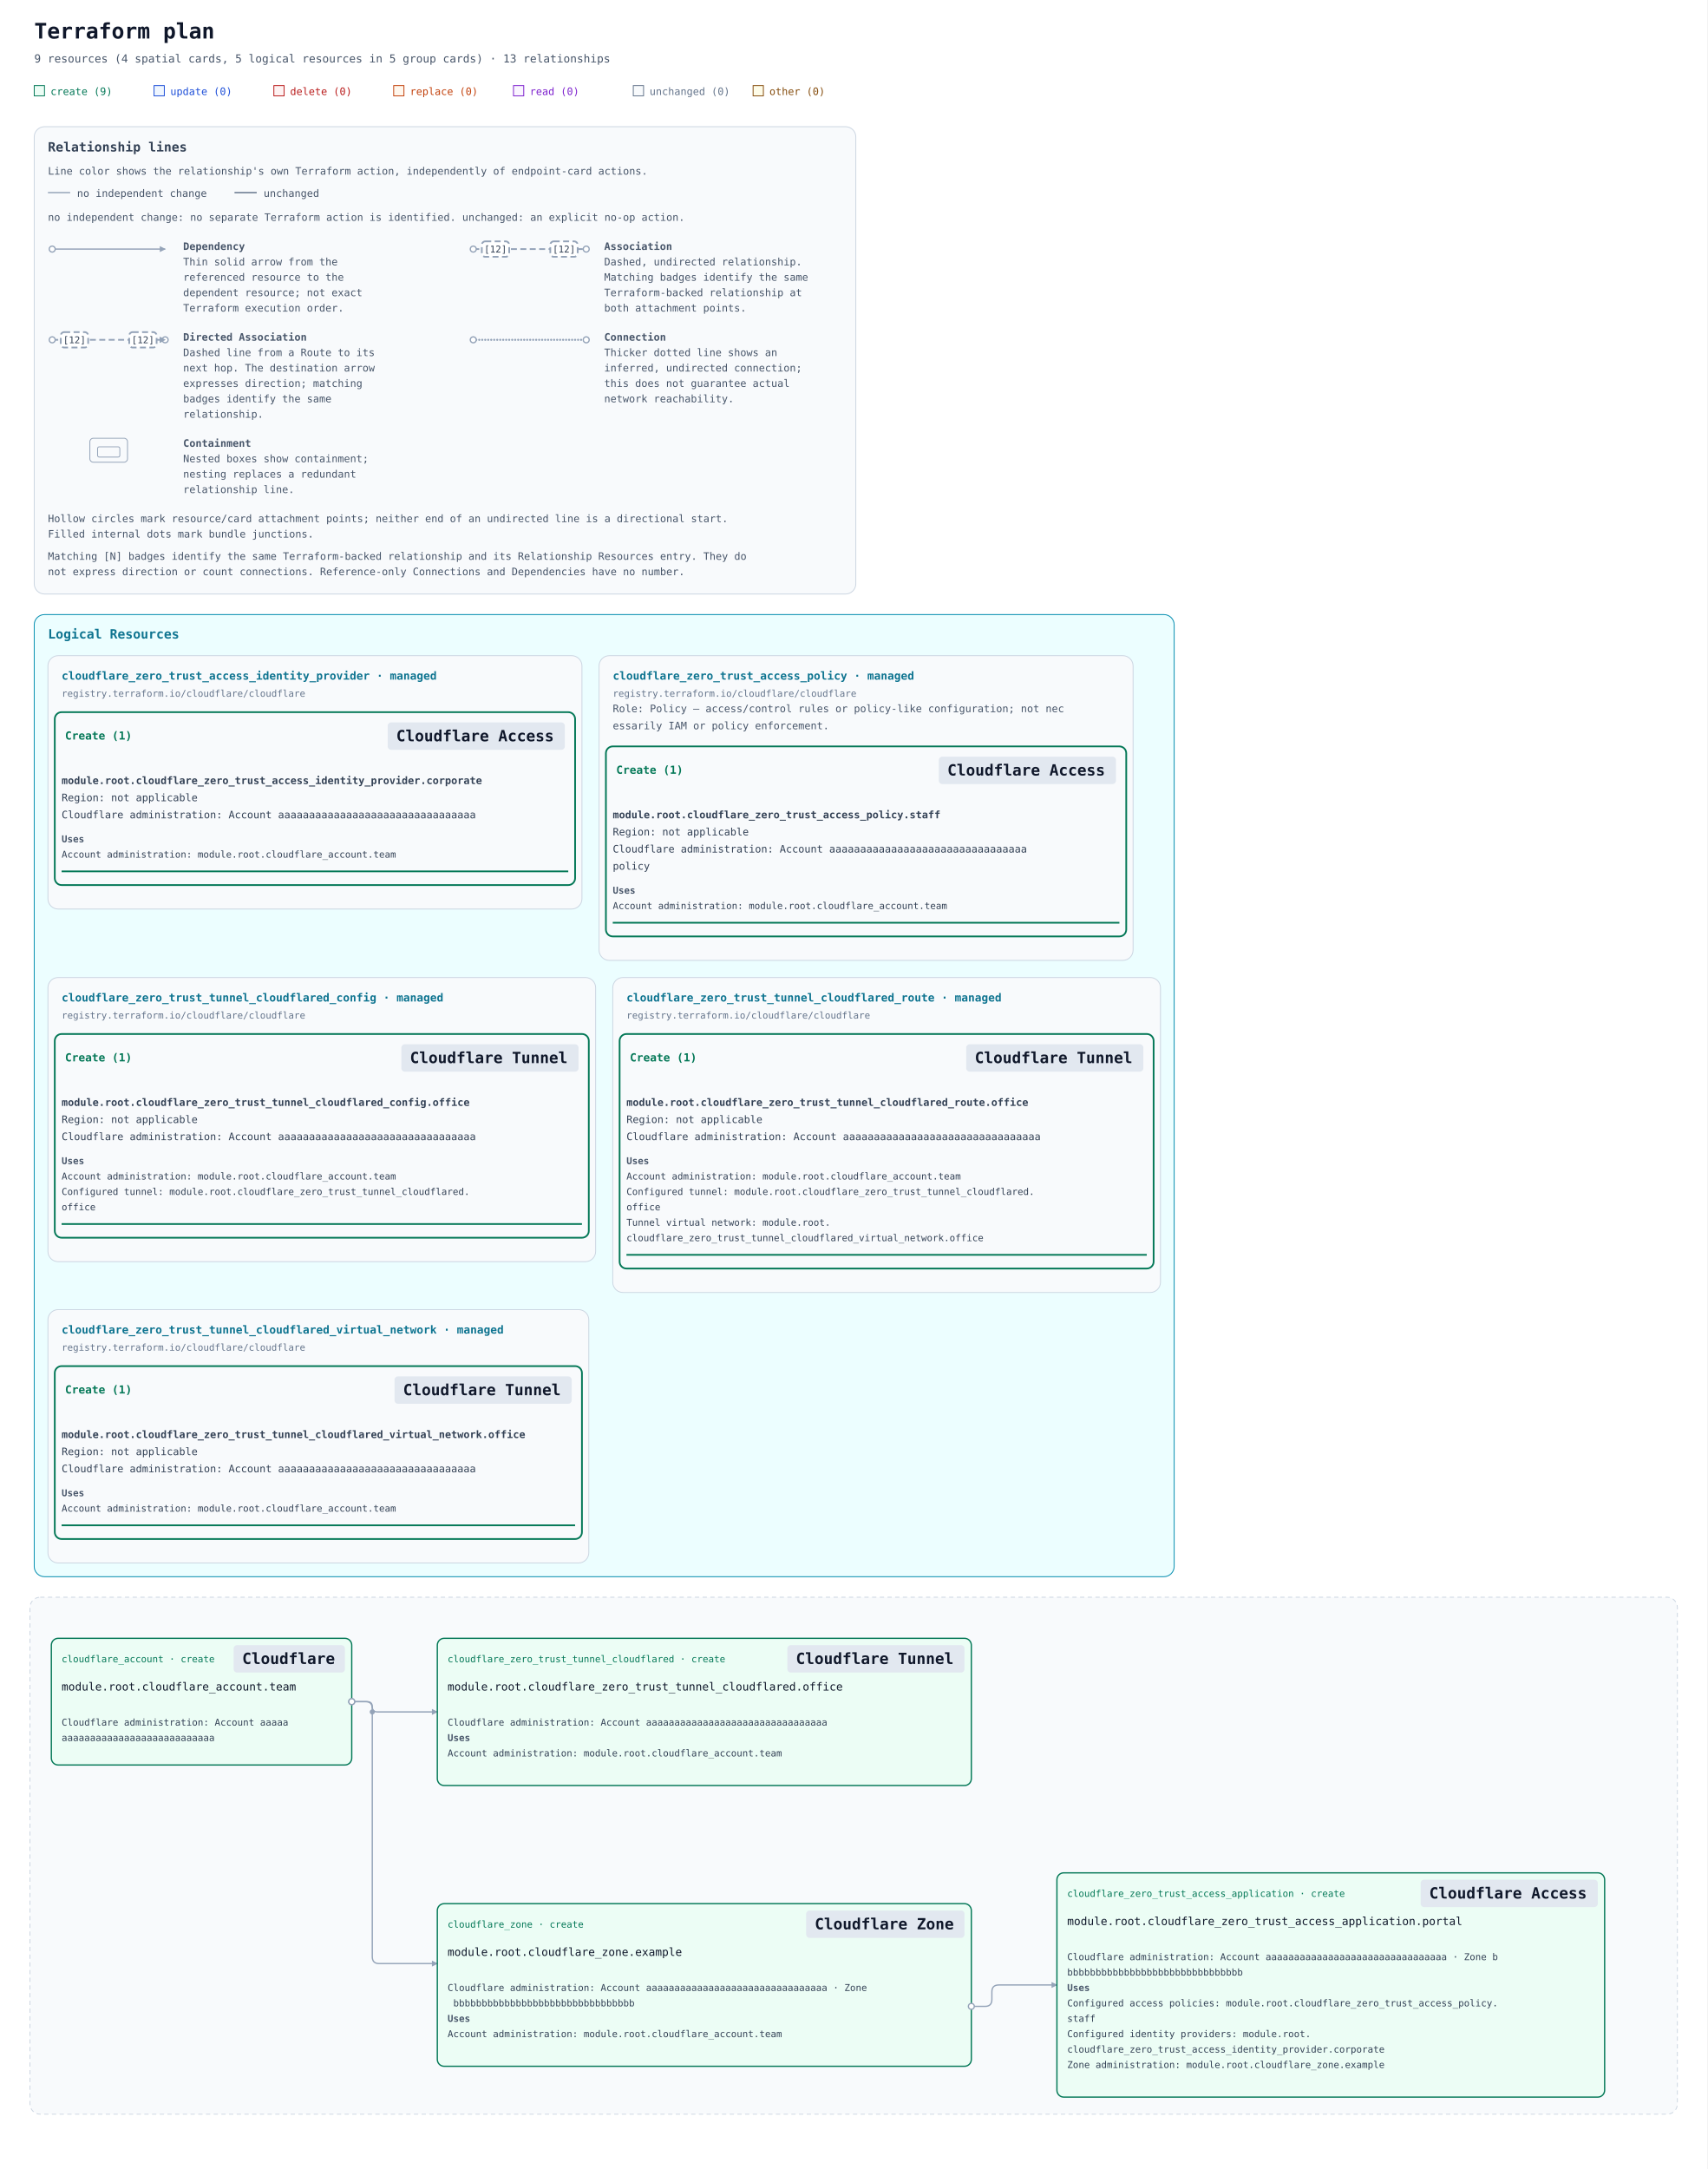
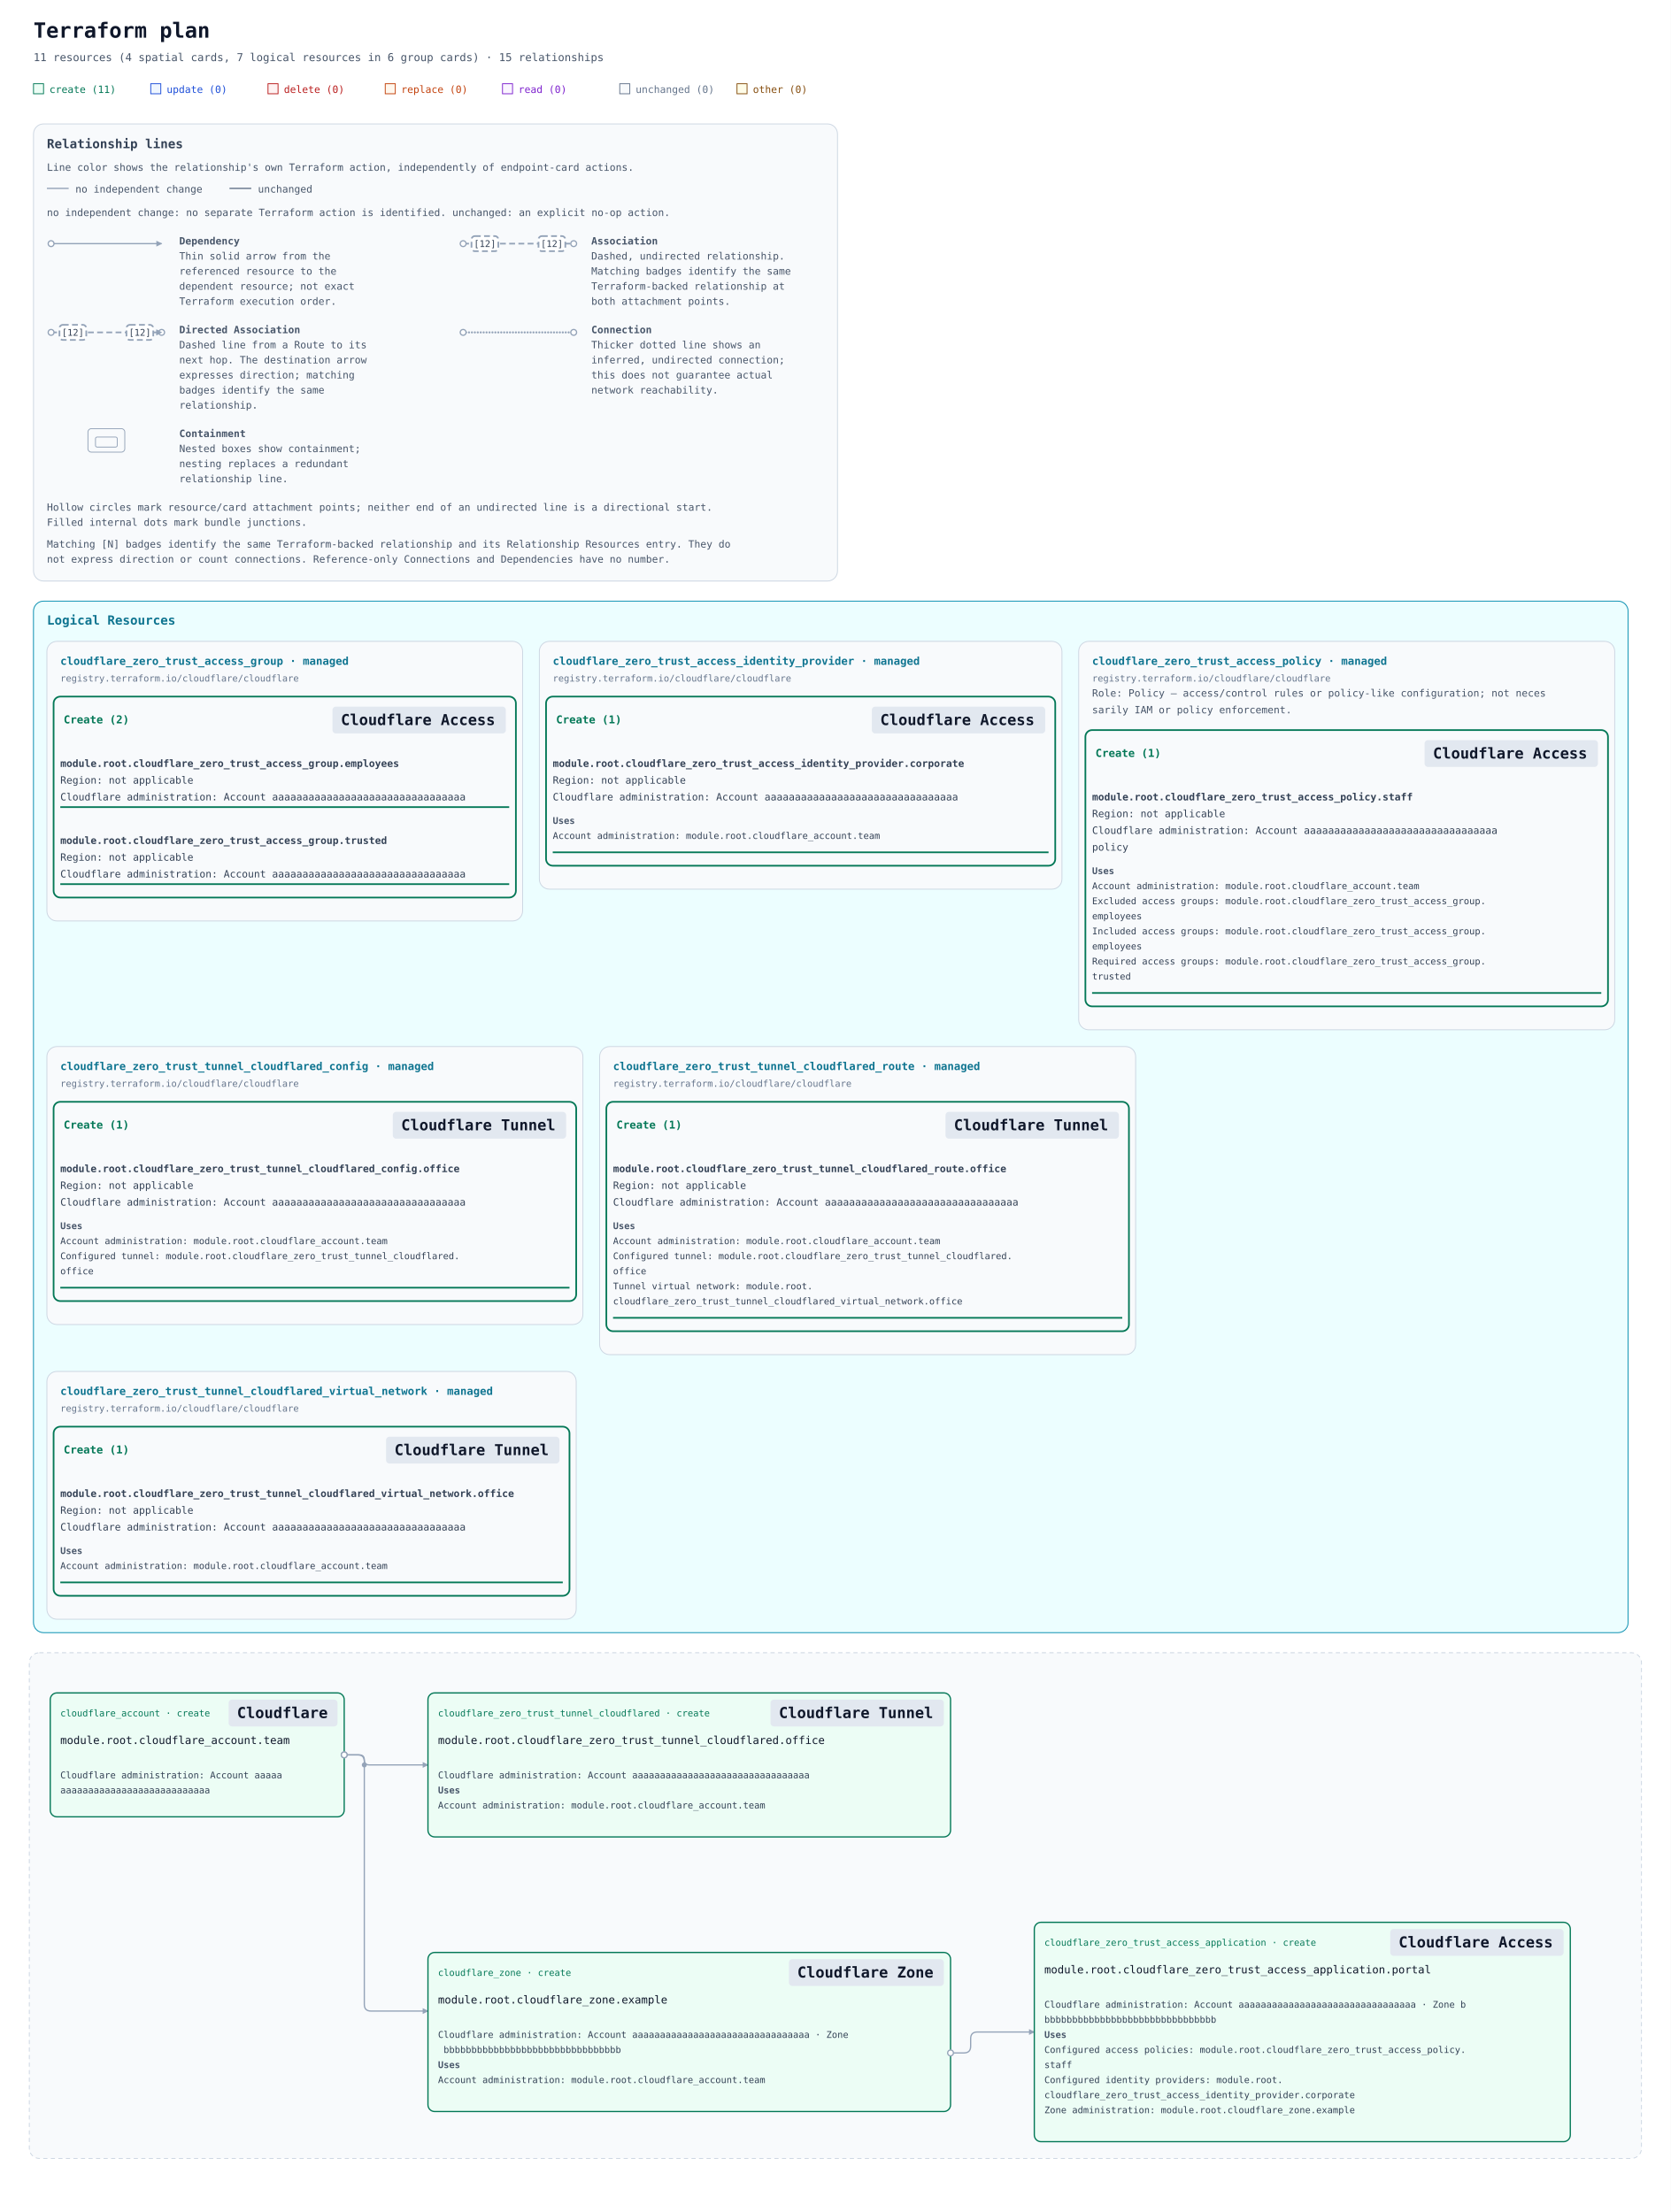
- <svg xmlns="http://www.w3.org/2000/svg" width="1995" height="2534" viewBox="0 0 1995 2534" role="img" aria-labelledby="title description">
+ <svg xmlns="http://www.w3.org/2000/svg" width="1995" height="2642" viewBox="0 0 1995 2642" role="img" aria-labelledby="title description">
  <defs>
    <marker id="arrow" viewBox="0 0 10 10" refX="9" refY="5" markerWidth="7" markerHeight="7" markerUnits="userSpaceOnUse" orient="auto-start-reverse">
      <path d="M 0 0 L 10 5 L 0 10 z" fill="#94a3b8" />
    </marker>
  </defs>
  <rect width="100%" height="100%" fill="#ffffff" />
  <g font-family="ui-monospace, SFMono-Regular, Consolas, monospace">
    <text x="40" y="45" font-size="25" font-weight="700" fill="#0f172a">Terraform plan</text>
-     <text x="40" y="73" font-size="13" fill="#475569">9 resources (4 spatial cards, 5 logical resources in 5 group cards) · 13 relationships</text>
+     <text x="40" y="73" font-size="13" fill="#475569">11 resources (4 spatial cards, 7 logical resources in 6 group cards) · 15 relationships</text>
    <rect x="40" y="100" width="12" height="12" fill="#ecfdf5" stroke="#047857" />
-     <text x="59" y="111" font-size="12" fill="#047857">create (9)</text>
+     <text x="59" y="111" font-size="12" fill="#047857">create (11)</text>
    <rect x="180" y="100" width="12" height="12" fill="#eff6ff" stroke="#1d4ed8" />
    <text x="199" y="111" font-size="12" fill="#1d4ed8">update (0)</text>
    <rect x="320" y="100" width="12" height="12" fill="#fef2f2" stroke="#b91c1c" />
    <text x="339" y="111" font-size="12" fill="#b91c1c">delete (0)</text>
    <rect x="460" y="100" width="12" height="12" fill="#fff7ed" stroke="#c2410c" />
    <text x="479" y="111" font-size="12" fill="#c2410c">replace (0)</text>
    <rect x="600" y="100" width="12" height="12" fill="#faf5ff" stroke="#7e22ce" />
    <text x="619" y="111" font-size="12" fill="#7e22ce">read (0)</text>
    <rect x="740" y="100" width="12" height="12" fill="#f8fafc" stroke="#64748b" />
    <text x="759" y="111" font-size="12" fill="#64748b">unchanged (0)</text>
    <rect x="880" y="100" width="12" height="12" fill="#fefce8" stroke="#854d0e" />
    <text x="899" y="111" font-size="12" fill="#854d0e">other (0)</text>
    <g id="relationship-legend" font-size="12" fill="#475569" transform="translate(40 148)">
      <rect width="960" height="546" rx="12" fill="#f8fafc" stroke="#cbd5e1" />
      <text x="16" y="29" font-size="15" font-weight="700" fill="#334155">Relationship lines</text>
      <text x="16" y="56">Line color shows the relationship's own Terraform action, independently of endpoint-card actions.</text>
      <path data-legend-action="none" d="M 16 77 H 42" fill="none" stroke="#94a3b8" stroke-width="1.5" />
      <text x="50" y="82">no independent change</text>
      <path data-legend-action="unchanged" d="M 234 77 H 260" fill="none" stroke="#64748b" stroke-width="1.5" />
      <text x="268" y="82">unchanged</text>
      <text x="16" y="110">no independent change: no separate Terraform action is identified. unchanged: an explicit no-op action.</text>
      <g data-legend-entry="dependency" transform="translate(0 132)">
        <g data-legend-sample="dependency">
          <path data-legend-kind="dependency" data-directionality="directed" d="M 21 11 H 153" fill="none" stroke="#94a3b8" stroke-width="1.5" marker-end="url(#arrow)" />
          <circle data-legend-endpoint="source" cx="21" cy="11" r="3.5" fill="#ffffff" stroke="#94a3b8" stroke-width="1.5" />
        </g>
        <text x="174" y="12" font-weight="700">Dependency</text>
        <text x="174" y="30">Thin solid arrow from the</text>
        <text x="174" y="48">referenced resource to the</text>
        <text x="174" y="66">dependent resource; not exact</text>
        <text x="174" y="84">Terraform execution order.</text>
      </g>
      <g data-legend-entry="association" transform="translate(492 132)">
        <g data-legend-sample="association">
          <path data-legend-kind="association" data-directionality="undirected" d="M 21 11 H 153" fill="none" stroke="#94a3b8" stroke-width="2" stroke-dasharray="7 4" />
          <circle data-legend-endpoint="source" cx="21" cy="11" r="3.5" fill="#ffffff" stroke="#94a3b8" stroke-width="1.5" />
          <circle data-legend-endpoint="target" cx="153" cy="11" r="3.5" fill="#ffffff" stroke="#94a3b8" stroke-width="1.5" />
          <g data-legend-badge="source">
            <rect x="31" y="2" width="32" height="18" rx="4" fill="#ffffff" stroke="#94a3b8" stroke-width="2" stroke-dasharray="7 4" />
            <text x="47" y="15" text-anchor="middle" font-size="11" fill="#334155">[12]</text>
          </g>
          <g data-legend-badge="target">
            <rect x="111" y="2" width="32" height="18" rx="4" fill="#ffffff" stroke="#94a3b8" stroke-width="2" stroke-dasharray="7 4" />
            <text x="127" y="15" text-anchor="middle" font-size="11" fill="#334155">[12]</text>
          </g>
        </g>
        <text x="174" y="12" font-weight="700">Association</text>
        <text x="174" y="30">Dashed, undirected relationship.</text>
        <text x="174" y="48">Matching badges identify the same</text>
        <text x="174" y="66">Terraform-backed relationship at</text>
        <text x="174" y="84">both attachment points.</text>
      </g>
      <g data-legend-entry="directed-association" transform="translate(0 238)">
        <g data-legend-sample="directed-association">
          <path data-legend-kind="directed-association" data-directionality="directed" d="M 21 11 H 153" fill="none" stroke="#94a3b8" stroke-width="2" stroke-dasharray="7 4" marker-end="url(#arrow)" />
          <circle data-legend-endpoint="source" cx="21" cy="11" r="3.5" fill="#ffffff" stroke="#94a3b8" stroke-width="1.5" />
          <circle data-legend-endpoint="target" cx="153" cy="11" r="3.5" fill="#ffffff" stroke="#94a3b8" stroke-width="1.5" />
          <path data-legend-arrow="true" d="M 146.7 7.5 L 153.7 11 L 146.7 14.5 Z" fill="#94a3b8" />
          <g data-legend-badge="source">
            <rect x="31" y="2" width="32" height="18" rx="4" fill="#ffffff" stroke="#94a3b8" stroke-width="2" stroke-dasharray="7 4" />
            <text x="47" y="15" text-anchor="middle" font-size="11" fill="#334155">[12]</text>
          </g>
          <g data-legend-badge="target">
            <rect x="111" y="2" width="32" height="18" rx="4" fill="#ffffff" stroke="#94a3b8" stroke-width="2" stroke-dasharray="7 4" />
            <text x="127" y="15" text-anchor="middle" font-size="11" fill="#334155">[12]</text>
          </g>
        </g>
        <text x="174" y="12" font-weight="700">Directed Association</text>
        <text x="174" y="30">Dashed line from a Route to its</text>
        <text x="174" y="48">next hop. The destination arrow</text>
        <text x="174" y="66">expresses direction; matching</text>
        <text x="174" y="84">badges identify the same</text>
        <text x="174" y="102">relationship.</text>
      </g>
      <g data-legend-entry="connection" transform="translate(492 238)">
        <g data-legend-sample="connection">
          <path data-legend-kind="connection" data-directionality="undirected" d="M 21 11 H 153" fill="none" stroke="#94a3b8" stroke-width="2.5" stroke-dasharray="0 3.5" stroke-linecap="round" />
          <circle data-legend-endpoint="source" cx="21" cy="11" r="3.5" fill="#ffffff" stroke="#94a3b8" stroke-width="1.5" />
          <circle data-legend-endpoint="target" cx="153" cy="11" r="3.5" fill="#ffffff" stroke="#94a3b8" stroke-width="1.5" />
        </g>
        <text x="174" y="12" font-weight="700">Connection</text>
        <text x="174" y="30">Thicker dotted line shows an</text>
        <text x="174" y="48">inferred, undirected connection;</text>
        <text x="174" y="66">this does not guarantee actual</text>
        <text x="174" y="84">network reachability.</text>
      </g>
      <g data-legend-entry="containment" transform="translate(0 362)">
        <g data-legend-sample="containment">
          <g data-legend-kind="containment" fill="none" stroke="#94a3b8">
            <rect x="65" y="2" width="44" height="28" rx="4" />
            <rect x="74" y="12" width="26" height="12" rx="2" />
          </g>
        </g>
        <text x="174" y="12" font-weight="700">Containment</text>
        <text x="174" y="30">Nested boxes show containment;</text>
        <text x="174" y="48">nesting replaces a redundant</text>
        <text x="174" y="66">relationship line.</text>
      </g>
      <text x="16" y="462">Hollow circles mark resource/card attachment points; neither end of an undirected line is a directional start.</text>
      <text x="16" y="480">Filled internal dots mark bundle junctions.</text>
      <text x="16" y="506">Matching [N] badges identify the same Terraform-backed relationship and its Relationship Resources entry. They do</text>
      <text x="16" y="524">not express direction or count connections. Reference-only Connections and Dependencies have no number.</text>
    </g>
    <g transform="translate(0 558)">
-       <g data-annotation-area="true" data-packing-width="1995" data-measured-height="1148">
+       <g data-annotation-area="true" data-packing-width="1995" data-measured-height="1256">
        <g data-annotation-card="true" transform="translate(40 160)">
-           <rect width="1332" height="1124" rx="12" fill="#f8fafc" stroke="#cbd5e1" />
+           <rect width="1904" height="1232" rx="12" fill="#f8fafc" stroke="#cbd5e1" />
          <g data-annotation-section="Logical Resources" data-packing-width="1915">
-             <rect width="1332" height="1124" rx="12" fill="#ecfeff" stroke="#0891b2" />
+             <rect width="1904" height="1232" rx="12" fill="#ecfeff" stroke="#0891b2" />
            <text x="16" y="28" font-size="15" font-weight="700" fill="#0e7490">Logical Resources</text>
            <g data-annotation-card="true" transform="translate(16 48)">
+               <rect width="568" height="334" rx="12" fill="#f8fafc" stroke="#cbd5e1" />
+               <g data-logical-group="true" data-provider-source="registry.terraform.io/cloudflare/cloudflare" data-resource-type="cloudflare_zero_trust_access_group" data-mode="managed">
+                 <text x="16" y="28" font-size="13" font-weight="700" fill="#0e7490">cloudflare_zero_trust_access_group · managed</text>
+                 <text x="16" y="48" font-size="11" fill="#64748b">registry.terraform.io/cloudflare/cloudflare</text>
+                 <g data-action-section="create">
+                   <rect x="8" y="66" width="552" height="240" rx="8" fill="none" stroke="#047857" stroke-width="2" />
+                   <text data-action-heading="true" x="20" y="98" font-size="13" font-weight="700" fill="#047857" xml:space="preserve">Create (2)</text>
+                   <rect data-service-badge="true" data-presentation-padding="10 4" data-service-category="neutral" data-service-full-name="Cloudflare Access" data-display-name="Cloudflare Access" x="341" y="78" width="207" height="32" rx="4" fill="#e2e8f0" />
+                   <text data-service-name="true" x="351" y="100" font-size="18" font-weight="700" fill="#0f172a" xml:space="preserve">Cloudflare Access</text>
+                   <g id="resource-636c6f7564666c6172655f7a65726f5f74727573745f6163636573735f67726f75702e656d706c6f79656573-current" data-architecture-id="terraform:636c6f7564666c6172655f7a65726f5f74727573745f6163636573735f67726f75702e656d706c6f79656573-current" data-entity-kind="terraform" data-placement="logical" data-terraform-address="cloudflare_zero_trust_access_group.employees" data-qualified-address="module.root.cloudflare_zero_trust_access_group.employees" data-mode="managed" transform="translate(0 122)">
+                     <text x="16" y="28" font-size="12" fill="#334155" xml:space="preserve" font-weight="700">module.root.cloudflare_zero_trust_access_group.employees</text>
+                     <text x="16" y="48" font-size="12" fill="#334155" xml:space="preserve">Region: not applicable</text>
+                     <text x="16" y="68" font-size="12" fill="#334155" xml:space="preserve">Cloudflare administration: Account aaaaaaaaaaaaaaaaaaaaaaaaaaaaaaaa</text>
+                     <line data-resource-underline="true" x1="16" y1="76" x2="552" y2="76" stroke="#047857" stroke-width="2" />
+                   </g>
+                   <g id="resource-636c6f7564666c6172655f7a65726f5f74727573745f6163636573735f67726f75702e74727573746564-current" data-architecture-id="terraform:636c6f7564666c6172655f7a65726f5f74727573745f6163636573735f67726f75702e74727573746564-current" data-entity-kind="terraform" data-placement="logical" data-terraform-address="cloudflare_zero_trust_access_group.trusted" data-qualified-address="module.root.cloudflare_zero_trust_access_group.trusted" data-mode="managed" transform="translate(0 214)">
+                     <text x="16" y="28" font-size="12" fill="#334155" xml:space="preserve" font-weight="700">module.root.cloudflare_zero_trust_access_group.trusted</text>
+                     <text x="16" y="48" font-size="12" fill="#334155" xml:space="preserve">Region: not applicable</text>
+                     <text x="16" y="68" font-size="12" fill="#334155" xml:space="preserve">Cloudflare administration: Account aaaaaaaaaaaaaaaaaaaaaaaaaaaaaaaa</text>
+                     <line data-resource-underline="true" x1="16" y1="76" x2="552" y2="76" stroke="#047857" stroke-width="2" />
+                   </g>
+                 </g>
+               </g>
+             </g>
+             <g data-annotation-card="true" transform="translate(604 48)">
              <rect width="624" height="296" rx="12" fill="#f8fafc" stroke="#cbd5e1" />
              <g data-logical-group="true" data-provider-source="registry.terraform.io/cloudflare/cloudflare" data-resource-type="cloudflare_zero_trust_access_identity_provider" data-mode="managed">
                <text x="16" y="28" font-size="13" font-weight="700" fill="#0e7490">cloudflare_zero_trust_access_identity_provider · managed</text>
                <text x="16" y="48" font-size="11" fill="#64748b">registry.terraform.io/cloudflare/cloudflare</text>
                <g data-action-section="create">
                  <rect x="8" y="66" width="608" height="202" rx="8" fill="none" stroke="#047857" stroke-width="2" />
                  <text data-action-heading="true" x="20" y="98" font-size="13" font-weight="700" fill="#047857" xml:space="preserve">Create (1)</text>
                  <rect data-service-badge="true" data-presentation-padding="10 4" data-service-category="neutral" data-service-full-name="Cloudflare Access" data-display-name="Cloudflare Access" x="397" y="78" width="207" height="32" rx="4" fill="#e2e8f0" />
                  <text data-service-name="true" x="407" y="100" font-size="18" font-weight="700" fill="#0f172a" xml:space="preserve">Cloudflare Access</text>
                  <g id="resource-636c6f7564666c6172655f7a65726f5f74727573745f6163636573735f6964656e746974795f70726f76696465722e636f72706f72617465-current" data-architecture-id="terraform:636c6f7564666c6172655f7a65726f5f74727573745f6163636573735f6964656e746974795f70726f76696465722e636f72706f72617465-current" data-entity-kind="terraform" data-placement="logical" data-terraform-address="cloudflare_zero_trust_access_identity_provider.corporate" data-qualified-address="module.root.cloudflare_zero_trust_access_identity_provider.corporate" data-mode="managed" transform="translate(0 122)">
                    <text x="16" y="28" font-size="12" fill="#334155" xml:space="preserve" font-weight="700">module.root.cloudflare_zero_trust_access_identity_provider.corporate</text>
                    <text x="16" y="48" font-size="12" fill="#334155" xml:space="preserve">Region: not applicable</text>
                    <text x="16" y="68" font-size="12" fill="#334155" xml:space="preserve">Cloudflare administration: Account aaaaaaaaaaaaaaaaaaaaaaaaaaaaaaaa</text>
                    <g data-resource-references="true">
                      <text x="16" y="96" font-size="11" font-weight="700" fill="#475569">Uses</text>
                      <a href="#resource-636c6f7564666c6172655f6163636f756e742e7465616d-current" data-reference-attribute="account_id">
                        <text x="16" y="114" font-size="11" fill="#334155" xml:space="preserve">Account administration: module.root.cloudflare_account.team</text>
                      </a>
                    </g>
                    <line data-resource-underline="true" x1="16" y1="130" x2="608" y2="130" stroke="#047857" stroke-width="2" />
                  </g>
                </g>
              </g>
            </g>
-             <g data-annotation-card="true" transform="translate(660 48)">
-               <rect width="624" height="356" rx="12" fill="#f8fafc" stroke="#cbd5e1" />
+             <g data-annotation-card="true" transform="translate(1248 48)">
+               <rect width="640" height="464" rx="12" fill="#f8fafc" stroke="#cbd5e1" />
              <g data-logical-group="true" data-provider-source="registry.terraform.io/cloudflare/cloudflare" data-resource-type="cloudflare_zero_trust_access_policy" data-mode="managed">
                <text x="16" y="28" font-size="13" font-weight="700" fill="#0e7490">cloudflare_zero_trust_access_policy · managed</text>
                <text x="16" y="48" font-size="11" fill="#64748b">registry.terraform.io/cloudflare/cloudflare</text>
-                 <text data-role-explanation="true" x="16" y="66" font-size="12" fill="#475569" xml:space="preserve">Role: Policy — access/control rules or policy-like configuration; not nec</text>
-                 <text data-role-explanation="true" x="16" y="86" font-size="12" fill="#475569" xml:space="preserve">essarily IAM or policy enforcement.</text>
-                 <g data-action-section="create">
-                   <rect x="8" y="106" width="608" height="222" rx="8" fill="none" stroke="#047857" stroke-width="2" />
+                 <text data-role-explanation="true" x="16" y="66" font-size="12" fill="#475569" xml:space="preserve">Role: Policy — access/control rules or policy-like configuration; not neces</text>
+                 <text data-role-explanation="true" x="16" y="86" font-size="12" fill="#475569" xml:space="preserve">sarily IAM or policy enforcement.</text>
+                 <g data-action-section="create">
+                   <rect x="8" y="106" width="624" height="330" rx="8" fill="none" stroke="#047857" stroke-width="2" />
                  <text data-action-heading="true" x="20" y="138" font-size="13" font-weight="700" fill="#047857" xml:space="preserve">Create (1)</text>
-                   <rect data-service-badge="true" data-presentation-padding="10 4" data-service-category="neutral" data-service-full-name="Cloudflare Access" data-display-name="Cloudflare Access" x="397" y="118" width="207" height="32" rx="4" fill="#e2e8f0" />
-                   <text data-service-name="true" x="407" y="140" font-size="18" font-weight="700" fill="#0f172a" xml:space="preserve">Cloudflare Access</text>
+                   <rect data-service-badge="true" data-presentation-padding="10 4" data-service-category="neutral" data-service-full-name="Cloudflare Access" data-display-name="Cloudflare Access" x="413" y="118" width="207" height="32" rx="4" fill="#e2e8f0" />
+                   <text data-service-name="true" x="423" y="140" font-size="18" font-weight="700" fill="#0f172a" xml:space="preserve">Cloudflare Access</text>
                  <g id="resource-636c6f7564666c6172655f7a65726f5f74727573745f6163636573735f706f6c6963792e7374616666-current" data-architecture-id="terraform:636c6f7564666c6172655f7a65726f5f74727573745f6163636573735f706f6c6963792e7374616666-current" data-entity-kind="terraform" data-placement="logical" data-terraform-address="cloudflare_zero_trust_access_policy.staff" data-qualified-address="module.root.cloudflare_zero_trust_access_policy.staff" data-mode="managed" transform="translate(0 162)" data-role="policy">
                    <text x="16" y="28" font-size="12" fill="#334155" xml:space="preserve" font-weight="700">module.root.cloudflare_zero_trust_access_policy.staff</text>
                    <text x="16" y="48" font-size="12" fill="#334155" xml:space="preserve">Region: not applicable</text>
                    <text x="16" y="68" font-size="12" fill="#334155" xml:space="preserve">Cloudflare administration: Account aaaaaaaaaaaaaaaaaaaaaaaaaaaaaaaa</text>
                    <text x="16" y="88" font-size="12" fill="#334155" xml:space="preserve">policy</text>
                    <g data-resource-references="true">
                      <text x="16" y="116" font-size="11" font-weight="700" fill="#475569">Uses</text>
                      <a href="#resource-636c6f7564666c6172655f6163636f756e742e7465616d-current" data-reference-attribute="account_id">
                        <text x="16" y="134" font-size="11" fill="#334155" xml:space="preserve">Account administration: module.root.cloudflare_account.team</text>
                      </a>
-                     </g>
-                     <line data-resource-underline="true" x1="16" y1="150" x2="608" y2="150" stroke="#047857" stroke-width="2" />
-                   </g>
-                 </g>
-               </g>
-             </g>
-             <g data-annotation-card="true" transform="translate(16 424)">
+                       <a href="#resource-636c6f7564666c6172655f7a65726f5f74727573745f6163636573735f67726f75702e656d706c6f79656573-current" data-reference-attribute="exclude">
+                         <text x="16" y="152" font-size="11" fill="#334155" xml:space="preserve">Excluded access groups: module.root.cloudflare_zero_trust_access_group.</text>
+                         <text x="16" y="170" font-size="11" fill="#334155" xml:space="preserve">employees</text>
+                       </a>
+                       <a href="#resource-636c6f7564666c6172655f7a65726f5f74727573745f6163636573735f67726f75702e656d706c6f79656573-current" data-reference-attribute="include">
+                         <text x="16" y="188" font-size="11" fill="#334155" xml:space="preserve">Included access groups: module.root.cloudflare_zero_trust_access_group.</text>
+                         <text x="16" y="206" font-size="11" fill="#334155" xml:space="preserve">employees</text>
+                       </a>
+                       <a href="#resource-636c6f7564666c6172655f7a65726f5f74727573745f6163636573735f67726f75702e74727573746564-current" data-reference-attribute="require">
+                         <text x="16" y="224" font-size="11" fill="#334155" xml:space="preserve">Required access groups: module.root.cloudflare_zero_trust_access_group.</text>
+                         <text x="16" y="242" font-size="11" fill="#334155" xml:space="preserve">trusted</text>
+                       </a>
+                     </g>
+                     <line data-resource-underline="true" x1="16" y1="258" x2="624" y2="258" stroke="#047857" stroke-width="2" />
+                   </g>
+                 </g>
+               </g>
+             </g>
+             <g data-annotation-card="true" transform="translate(16 532)">
              <rect width="640" height="332" rx="12" fill="#f8fafc" stroke="#cbd5e1" />
              <g data-logical-group="true" data-provider-source="registry.terraform.io/cloudflare/cloudflare" data-resource-type="cloudflare_zero_trust_tunnel_cloudflared_config" data-mode="managed">
                <text x="16" y="28" font-size="13" font-weight="700" fill="#0e7490">cloudflare_zero_trust_tunnel_cloudflared_config · managed</text>
                <text x="16" y="48" font-size="11" fill="#64748b">registry.terraform.io/cloudflare/cloudflare</text>
                <g data-action-section="create">
                  <rect x="8" y="66" width="624" height="238" rx="8" fill="none" stroke="#047857" stroke-width="2" />
                  <text data-action-heading="true" x="20" y="98" font-size="13" font-weight="700" fill="#047857" xml:space="preserve">Create (1)</text>
                  <rect data-service-badge="true" data-presentation-padding="10 4" data-service-category="neutral" data-service-full-name="Cloudflare Tunnel" data-display-name="Cloudflare Tunnel" x="413" y="78" width="207" height="32" rx="4" fill="#e2e8f0" />
                  <text data-service-name="true" x="423" y="100" font-size="18" font-weight="700" fill="#0f172a" xml:space="preserve">Cloudflare Tunnel</text>
                  <g id="resource-636c6f7564666c6172655f7a65726f5f74727573745f74756e6e656c5f636c6f7564666c617265645f636f6e6669672e6f6666696365-current" data-architecture-id="terraform:636c6f7564666c6172655f7a65726f5f74727573745f74756e6e656c5f636c6f7564666c617265645f636f6e6669672e6f6666696365-current" data-entity-kind="terraform" data-placement="logical" data-terraform-address="cloudflare_zero_trust_tunnel_cloudflared_config.office" data-qualified-address="module.root.cloudflare_zero_trust_tunnel_cloudflared_config.office" data-mode="managed" transform="translate(0 122)">
                    <text x="16" y="28" font-size="12" fill="#334155" xml:space="preserve" font-weight="700">module.root.cloudflare_zero_trust_tunnel_cloudflared_config.office</text>
                    <text x="16" y="48" font-size="12" fill="#334155" xml:space="preserve">Region: not applicable</text>
                    <text x="16" y="68" font-size="12" fill="#334155" xml:space="preserve">Cloudflare administration: Account aaaaaaaaaaaaaaaaaaaaaaaaaaaaaaaa</text>
                    <g data-resource-references="true">
                      <text x="16" y="96" font-size="11" font-weight="700" fill="#475569">Uses</text>
                      <a href="#resource-636c6f7564666c6172655f6163636f756e742e7465616d-current" data-reference-attribute="account_id">
                        <text x="16" y="114" font-size="11" fill="#334155" xml:space="preserve">Account administration: module.root.cloudflare_account.team</text>
                      </a>
                      <a href="#resource-636c6f7564666c6172655f7a65726f5f74727573745f74756e6e656c5f636c6f7564666c617265642e6f6666696365-current" data-reference-attribute="tunnel_id">
                        <text x="16" y="132" font-size="11" fill="#334155" xml:space="preserve">Configured tunnel: module.root.cloudflare_zero_trust_tunnel_cloudflared.</text>
                        <text x="16" y="150" font-size="11" fill="#334155" xml:space="preserve">office</text>
                      </a>
                    </g>
                    <line data-resource-underline="true" x1="16" y1="166" x2="624" y2="166" stroke="#047857" stroke-width="2" />
                  </g>
                </g>
              </g>
            </g>
-             <g data-annotation-card="true" transform="translate(676 424)">
+             <g data-annotation-card="true" transform="translate(676 532)">
              <rect width="640" height="368" rx="12" fill="#f8fafc" stroke="#cbd5e1" />
              <g data-logical-group="true" data-provider-source="registry.terraform.io/cloudflare/cloudflare" data-resource-type="cloudflare_zero_trust_tunnel_cloudflared_route" data-mode="managed">
                <text x="16" y="28" font-size="13" font-weight="700" fill="#0e7490">cloudflare_zero_trust_tunnel_cloudflared_route · managed</text>
                <text x="16" y="48" font-size="11" fill="#64748b">registry.terraform.io/cloudflare/cloudflare</text>
                <g data-action-section="create">
                  <rect x="8" y="66" width="624" height="274" rx="8" fill="none" stroke="#047857" stroke-width="2" />
                  <text data-action-heading="true" x="20" y="98" font-size="13" font-weight="700" fill="#047857" xml:space="preserve">Create (1)</text>
                  <rect data-service-badge="true" data-presentation-padding="10 4" data-service-category="neutral" data-service-full-name="Cloudflare Tunnel" data-display-name="Cloudflare Tunnel" x="413" y="78" width="207" height="32" rx="4" fill="#e2e8f0" />
                  <text data-service-name="true" x="423" y="100" font-size="18" font-weight="700" fill="#0f172a" xml:space="preserve">Cloudflare Tunnel</text>
                  <g id="resource-636c6f7564666c6172655f7a65726f5f74727573745f74756e6e656c5f636c6f7564666c617265645f726f7574652e6f6666696365-current" data-architecture-id="terraform:636c6f7564666c6172655f7a65726f5f74727573745f74756e6e656c5f636c6f7564666c617265645f726f7574652e6f6666696365-current" data-entity-kind="terraform" data-placement="logical" data-terraform-address="cloudflare_zero_trust_tunnel_cloudflared_route.office" data-qualified-address="module.root.cloudflare_zero_trust_tunnel_cloudflared_route.office" data-mode="managed" transform="translate(0 122)">
                    <text x="16" y="28" font-size="12" fill="#334155" xml:space="preserve" font-weight="700">module.root.cloudflare_zero_trust_tunnel_cloudflared_route.office</text>
                    <text x="16" y="48" font-size="12" fill="#334155" xml:space="preserve">Region: not applicable</text>
                    <text x="16" y="68" font-size="12" fill="#334155" xml:space="preserve">Cloudflare administration: Account aaaaaaaaaaaaaaaaaaaaaaaaaaaaaaaa</text>
                    <g data-resource-references="true">
                      <text x="16" y="96" font-size="11" font-weight="700" fill="#475569">Uses</text>
                      <a href="#resource-636c6f7564666c6172655f6163636f756e742e7465616d-current" data-reference-attribute="account_id">
                        <text x="16" y="114" font-size="11" fill="#334155" xml:space="preserve">Account administration: module.root.cloudflare_account.team</text>
                      </a>
                      <a href="#resource-636c6f7564666c6172655f7a65726f5f74727573745f74756e6e656c5f636c6f7564666c617265642e6f6666696365-current" data-reference-attribute="tunnel_id">
                        <text x="16" y="132" font-size="11" fill="#334155" xml:space="preserve">Configured tunnel: module.root.cloudflare_zero_trust_tunnel_cloudflared.</text>
                        <text x="16" y="150" font-size="11" fill="#334155" xml:space="preserve">office</text>
                      </a>
                      <a href="#resource-636c6f7564666c6172655f7a65726f5f74727573745f74756e6e656c5f636c6f7564666c617265645f7669727475616c5f6e6574776f726b2e6f6666696365-current" data-reference-attribute="virtual_network_id">
                        <text x="16" y="168" font-size="11" fill="#334155" xml:space="preserve">Tunnel virtual network: module.root.</text>
                        <text x="16" y="186" font-size="11" fill="#334155" xml:space="preserve">cloudflare_zero_trust_tunnel_cloudflared_virtual_network.office</text>
                      </a>
                    </g>
                    <line data-resource-underline="true" x1="16" y1="202" x2="624" y2="202" stroke="#047857" stroke-width="2" />
                  </g>
                </g>
              </g>
            </g>
-             <g data-annotation-card="true" transform="translate(16 812)">
+             <g data-annotation-card="true" transform="translate(16 920)">
              <rect width="632" height="296" rx="12" fill="#f8fafc" stroke="#cbd5e1" />
              <g data-logical-group="true" data-provider-source="registry.terraform.io/cloudflare/cloudflare" data-resource-type="cloudflare_zero_trust_tunnel_cloudflared_virtual_network" data-mode="managed">
                <text x="16" y="28" font-size="13" font-weight="700" fill="#0e7490">cloudflare_zero_trust_tunnel_cloudflared_virtual_network · managed</text>
                <text x="16" y="48" font-size="11" fill="#64748b">registry.terraform.io/cloudflare/cloudflare</text>
                <g data-action-section="create">
                  <rect x="8" y="66" width="616" height="202" rx="8" fill="none" stroke="#047857" stroke-width="2" />
                  <text data-action-heading="true" x="20" y="98" font-size="13" font-weight="700" fill="#047857" xml:space="preserve">Create (1)</text>
                  <rect data-service-badge="true" data-presentation-padding="10 4" data-service-category="neutral" data-service-full-name="Cloudflare Tunnel" data-display-name="Cloudflare Tunnel" x="405" y="78" width="207" height="32" rx="4" fill="#e2e8f0" />
                  <text data-service-name="true" x="415" y="100" font-size="18" font-weight="700" fill="#0f172a" xml:space="preserve">Cloudflare Tunnel</text>
                  <g id="resource-636c6f7564666c6172655f7a65726f5f74727573745f74756e6e656c5f636c6f7564666c617265645f7669727475616c5f6e6574776f726b2e6f6666696365-current" data-architecture-id="terraform:636c6f7564666c6172655f7a65726f5f74727573745f74756e6e656c5f636c6f7564666c617265645f7669727475616c5f6e6574776f726b2e6f6666696365-current" data-entity-kind="terraform" data-placement="logical" data-terraform-address="cloudflare_zero_trust_tunnel_cloudflared_virtual_network.office" data-qualified-address="module.root.cloudflare_zero_trust_tunnel_cloudflared_virtual_network.office" data-mode="managed" transform="translate(0 122)">
                    <text x="16" y="28" font-size="12" fill="#334155" xml:space="preserve" font-weight="700">module.root.cloudflare_zero_trust_tunnel_cloudflared_virtual_network.office</text>
                    <text x="16" y="48" font-size="12" fill="#334155" xml:space="preserve">Region: not applicable</text>
                    <text x="16" y="68" font-size="12" fill="#334155" xml:space="preserve">Cloudflare administration: Account aaaaaaaaaaaaaaaaaaaaaaaaaaaaaaaa</text>
                    <g data-resource-references="true">
                      <text x="16" y="96" font-size="11" font-weight="700" fill="#475569">Uses</text>
                      <a href="#resource-636c6f7564666c6172655f6163636f756e742e7465616d-current" data-reference-attribute="account_id">
                        <text x="16" y="114" font-size="11" fill="#334155" xml:space="preserve">Account administration: module.root.cloudflare_account.team</text>
                      </a>
                    </g>
                    <line data-resource-underline="true" x1="16" y1="130" x2="616" y2="130" stroke="#047857" stroke-width="2" />
                  </g>
                </g>
              </g>
            </g>
          </g>
        </g>
      </g>
-       <g data-architecture="true" transform="translate(0 1148)">
+       <g data-architecture="true" transform="translate(0 1256)">
        <rect x="35" y="160" width="1925" height="604" rx="12" fill="#f8fafc" stroke="#cbd5e1" stroke-dasharray="5 4" />
        <text x="52" y="185" font-size="13" font-weight="700" fill="#475569" />
        <g data-edge-kind="dependency" data-source="resource-636c6f7564666c6172655f6163636f756e742e7465616d-current" data-target="resource-636c6f7564666c6172655f7a65726f5f74727573745f6163636573735f6964656e746974795f70726f76696465722e636f72706f72617465-current" />
        <g data-edge-kind="dependency" data-source="resource-636c6f7564666c6172655f6163636f756e742e7465616d-current" data-target="resource-636c6f7564666c6172655f7a65726f5f74727573745f6163636573735f706f6c6963792e7374616666-current" />
        <path d="M 411 282 L 429 282 Q 435 282 435 288 L 435 288 Q 435 294 441 294 L 511 294 " data-edge-kind="dependency" data-directionality="directed" data-source="resource-636c6f7564666c6172655f6163636f756e742e7465616d-current" data-target="resource-636c6f7564666c6172655f7a65726f5f74727573745f74756e6e656c5f636c6f7564666c617265642e6f6666696365-current" fill="none" stroke="#94a3b8" stroke-width="1.5" stroke-linejoin="round" marker-end="url(#arrow)" />
        <g data-edge-kind="dependency" data-source="resource-636c6f7564666c6172655f6163636f756e742e7465616d-current" data-target="resource-636c6f7564666c6172655f7a65726f5f74727573745f74756e6e656c5f636c6f7564666c617265645f636f6e6669672e6f6666696365-current" />
        <g data-edge-kind="dependency" data-source="resource-636c6f7564666c6172655f6163636f756e742e7465616d-current" data-target="resource-636c6f7564666c6172655f7a65726f5f74727573745f74756e6e656c5f636c6f7564666c617265645f726f7574652e6f6666696365-current" />
        <g data-edge-kind="dependency" data-source="resource-636c6f7564666c6172655f6163636f756e742e7465616d-current" data-target="resource-636c6f7564666c6172655f7a65726f5f74727573745f74756e6e656c5f636c6f7564666c617265645f7669727475616c5f6e6574776f726b2e6f6666696365-current" />
        <path d="M 411 282 L 427 282 Q 435 282 435 290 L 435 580 Q 435 588 443 588 L 511 588 " data-edge-kind="dependency" data-directionality="directed" data-source="resource-636c6f7564666c6172655f6163636f756e742e7465616d-current" data-target="resource-636c6f7564666c6172655f7a6f6e652e6578616d706c65-current" fill="none" stroke="#94a3b8" stroke-width="1.5" stroke-linejoin="round" marker-end="url(#arrow)" />
+         <g data-edge-kind="dependency" data-source="resource-636c6f7564666c6172655f7a65726f5f74727573745f6163636573735f67726f75702e656d706c6f79656573-current" data-target="resource-636c6f7564666c6172655f7a65726f5f74727573745f6163636573735f706f6c6963792e7374616666-current" />
+         <g data-edge-kind="dependency" data-source="resource-636c6f7564666c6172655f7a65726f5f74727573745f6163636573735f67726f75702e74727573746564-current" data-target="resource-636c6f7564666c6172655f7a65726f5f74727573745f6163636573735f706f6c6963792e7374616666-current" />
        <g data-edge-kind="dependency" data-source="resource-636c6f7564666c6172655f7a65726f5f74727573745f6163636573735f6964656e746974795f70726f76696465722e636f72706f72617465-current" data-target="resource-636c6f7564666c6172655f7a65726f5f74727573745f6163636573735f6170706c69636174696f6e2e706f7274616c-current" />
        <g data-edge-kind="dependency" data-source="resource-636c6f7564666c6172655f7a65726f5f74727573745f6163636573735f706f6c6963792e7374616666-current" data-target="resource-636c6f7564666c6172655f7a65726f5f74727573745f6163636573735f6170706c69636174696f6e2e706f7274616c-current" />
        <g data-edge-kind="dependency" data-source="resource-636c6f7564666c6172655f7a65726f5f74727573745f74756e6e656c5f636c6f7564666c617265642e6f6666696365-current" data-target="resource-636c6f7564666c6172655f7a65726f5f74727573745f74756e6e656c5f636c6f7564666c617265645f636f6e6669672e6f6666696365-current" />
        <g data-edge-kind="dependency" data-source="resource-636c6f7564666c6172655f7a65726f5f74727573745f74756e6e656c5f636c6f7564666c617265642e6f6666696365-current" data-target="resource-636c6f7564666c6172655f7a65726f5f74727573745f74756e6e656c5f636c6f7564666c617265645f726f7574652e6f6666696365-current" />
        <g data-edge-kind="dependency" data-source="resource-636c6f7564666c6172655f7a65726f5f74727573745f74756e6e656c5f636c6f7564666c617265645f7669727475616c5f6e6574776f726b2e6f6666696365-current" data-target="resource-636c6f7564666c6172655f7a65726f5f74727573745f74756e6e656c5f636c6f7564666c617265645f726f7574652e6f6666696365-current" />
        <path d="M 1135 638 L 1151 638 Q 1159 638 1159 630 L 1159 621 Q 1159 613 1167 613 L 1235 613 " data-edge-kind="dependency" data-directionality="directed" data-source="resource-636c6f7564666c6172655f7a6f6e652e6578616d706c65-current" data-target="resource-636c6f7564666c6172655f7a65726f5f74727573745f6163636573735f6170706c69636174696f6e2e706f7274616c-current" fill="none" stroke="#94a3b8" stroke-width="1.5" stroke-linejoin="round" marker-end="url(#arrow)" />
        <circle data-junction-edges="[[&quot;resource-636c6f7564666c6172655f6163636f756e742e7465616d-current&quot;,&quot;resource-636c6f7564666c6172655f7a65726f5f74727573745f74756e6e656c5f636c6f7564666c617265642e6f6666696365-current&quot;]]" cx="435" cy="294" r="3" fill="#94a3b8" />
        <g id="resource-636c6f7564666c6172655f6163636f756e742e7465616d-current" data-architecture-id="terraform:636c6f7564666c6172655f6163636f756e742e7465616d-current" data-qualified-address="module.root.cloudflare_account.team" data-terraform-address="cloudflare_account.team">
          <rect x="60" y="208" width="351" height="148" rx="8" fill="#ecfdf5" stroke="#047857" stroke-width="1.5" data-mode="managed" />
          <text data-resource-type-heading="true" x="72" y="236" font-size="11" fill="#047857" xml:space="preserve">cloudflare_account · create</text>
          <rect data-service-badge="true" data-presentation-padding="10 4" data-service-category="neutral" data-service-full-name="Cloudflare" data-display-name="Cloudflare" x="273" y="216" width="130" height="32" rx="4" fill="#e2e8f0" />
          <text data-service-name="true" x="283" y="238" font-size="18" font-weight="700" fill="#0f172a" xml:space="preserve">Cloudflare</text>
          <text x="72" y="269" font-size="13" fill="#0f172a" xml:space="preserve">module.root.cloudflare_account.team</text>
          <text data-deployment-target="true" x="72" y="310" font-size="11" fill="#334155" xml:space="preserve">Cloudflare administration: Account aaaaa</text>
          <text data-deployment-target="true" x="72" y="328" font-size="11" fill="#334155" xml:space="preserve">aaaaaaaaaaaaaaaaaaaaaaaaaaa</text>
        </g>
        <g id="resource-636c6f7564666c6172655f7a65726f5f74727573745f6163636573735f6170706c69636174696f6e2e706f7274616c-current" data-architecture-id="terraform:636c6f7564666c6172655f7a65726f5f74727573745f6163636573735f6170706c69636174696f6e2e706f7274616c-current" data-qualified-address="module.root.cloudflare_zero_trust_access_application.portal" data-terraform-address="cloudflare_zero_trust_access_application.portal">
          <rect x="1235" y="482" width="640" height="262" rx="8" fill="#ecfdf5" stroke="#047857" stroke-width="1.5" data-mode="managed" />
          <text data-resource-type-heading="true" x="1247" y="510" font-size="11" fill="#047857" xml:space="preserve">cloudflare_zero_trust_access_application · create</text>
          <rect data-service-badge="true" data-presentation-padding="10 4" data-service-category="neutral" data-service-full-name="Cloudflare Access" data-display-name="Cloudflare Access" x="1660" y="490" width="207" height="32" rx="4" fill="#e2e8f0" />
          <text data-service-name="true" x="1670" y="512" font-size="18" font-weight="700" fill="#0f172a" xml:space="preserve">Cloudflare Access</text>
          <text x="1247" y="543" font-size="13" fill="#0f172a" xml:space="preserve">module.root.cloudflare_zero_trust_access_application.portal</text>
          <text data-deployment-target="true" x="1247" y="584" font-size="11" fill="#334155" xml:space="preserve">Cloudflare administration: Account aaaaaaaaaaaaaaaaaaaaaaaaaaaaaaaa · Zone b</text>
          <text data-deployment-target="true" x="1247" y="602" font-size="11" fill="#334155" xml:space="preserve">bbbbbbbbbbbbbbbbbbbbbbbbbbbbbbb</text>
          <g data-resource-references="true">
            <text x="1247" y="620" font-size="11" font-weight="700" fill="#475569">Uses</text>
            <a href="#resource-636c6f7564666c6172655f7a65726f5f74727573745f6163636573735f706f6c6963792e7374616666-current" data-reference-attribute="policies">
              <text x="1247" y="638" font-size="11" fill="#334155" xml:space="preserve">Configured access policies: module.root.cloudflare_zero_trust_access_policy.</text>
              <text x="1247" y="656" font-size="11" fill="#334155" xml:space="preserve">staff</text>
            </a>
            <a href="#resource-636c6f7564666c6172655f7a65726f5f74727573745f6163636573735f6964656e746974795f70726f76696465722e636f72706f72617465-current" data-reference-attribute="allowed_idps">
              <text x="1247" y="674" font-size="11" fill="#334155" xml:space="preserve">Configured identity providers: module.root.</text>
              <text x="1247" y="692" font-size="11" fill="#334155" xml:space="preserve">cloudflare_zero_trust_access_identity_provider.corporate</text>
            </a>
            <a href="#resource-636c6f7564666c6172655f7a6f6e652e6578616d706c65-current" data-reference-attribute="zone_id">
              <text x="1247" y="710" font-size="11" fill="#334155" xml:space="preserve">Zone administration: module.root.cloudflare_zone.example</text>
            </a>
          </g>
        </g>
        <g id="resource-636c6f7564666c6172655f7a65726f5f74727573745f74756e6e656c5f636c6f7564666c617265642e6f6666696365-current" data-architecture-id="terraform:636c6f7564666c6172655f7a65726f5f74727573745f74756e6e656c5f636c6f7564666c617265642e6f6666696365-current" data-qualified-address="module.root.cloudflare_zero_trust_tunnel_cloudflared.office" data-terraform-address="cloudflare_zero_trust_tunnel_cloudflared.office">
          <rect x="511" y="208" width="624" height="172" rx="8" fill="#ecfdf5" stroke="#047857" stroke-width="1.5" data-mode="managed" />
          <text data-resource-type-heading="true" x="523" y="236" font-size="11" fill="#047857" xml:space="preserve">cloudflare_zero_trust_tunnel_cloudflared · create</text>
          <rect data-service-badge="true" data-presentation-padding="10 4" data-service-category="neutral" data-service-full-name="Cloudflare Tunnel" data-display-name="Cloudflare Tunnel" x="920" y="216" width="207" height="32" rx="4" fill="#e2e8f0" />
          <text data-service-name="true" x="930" y="238" font-size="18" font-weight="700" fill="#0f172a" xml:space="preserve">Cloudflare Tunnel</text>
          <text x="523" y="269" font-size="13" fill="#0f172a" xml:space="preserve">module.root.cloudflare_zero_trust_tunnel_cloudflared.office</text>
          <text data-deployment-target="true" x="523" y="310" font-size="11" fill="#334155" xml:space="preserve">Cloudflare administration: Account aaaaaaaaaaaaaaaaaaaaaaaaaaaaaaaa</text>
          <g data-resource-references="true">
            <text x="523" y="328" font-size="11" font-weight="700" fill="#475569">Uses</text>
            <a href="#resource-636c6f7564666c6172655f6163636f756e742e7465616d-current" data-reference-attribute="account_id">
              <text x="523" y="346" font-size="11" fill="#334155" xml:space="preserve">Account administration: module.root.cloudflare_account.team</text>
            </a>
          </g>
        </g>
        <g id="resource-636c6f7564666c6172655f7a6f6e652e6578616d706c65-current" data-architecture-id="terraform:636c6f7564666c6172655f7a6f6e652e6578616d706c65-current" data-qualified-address="module.root.cloudflare_zone.example" data-terraform-address="cloudflare_zone.example">
          <rect x="511" y="518" width="624" height="190" rx="8" fill="#ecfdf5" stroke="#047857" stroke-width="1.5" data-mode="managed" />
          <text data-resource-type-heading="true" x="523" y="546" font-size="11" fill="#047857" xml:space="preserve">cloudflare_zone · create</text>
          <rect data-service-badge="true" data-presentation-padding="10 4" data-service-category="neutral" data-service-full-name="Cloudflare Zone" data-display-name="Cloudflare Zone" x="942" y="526" width="185" height="32" rx="4" fill="#e2e8f0" />
          <text data-service-name="true" x="952" y="548" font-size="18" font-weight="700" fill="#0f172a" xml:space="preserve">Cloudflare Zone</text>
          <text x="523" y="579" font-size="13" fill="#0f172a" xml:space="preserve">module.root.cloudflare_zone.example</text>
          <text data-deployment-target="true" x="523" y="620" font-size="11" fill="#334155" xml:space="preserve">Cloudflare administration: Account aaaaaaaaaaaaaaaaaaaaaaaaaaaaaaaa · Zone</text>
          <text data-deployment-target="true" x="523" y="638" font-size="11" fill="#334155" xml:space="preserve"> bbbbbbbbbbbbbbbbbbbbbbbbbbbbbbbb</text>
          <g data-resource-references="true">
            <text x="523" y="656" font-size="11" font-weight="700" fill="#475569">Uses</text>
            <a href="#resource-636c6f7564666c6172655f6163636f756e742e7465616d-current" data-reference-attribute="account">
              <text x="523" y="674" font-size="11" fill="#334155" xml:space="preserve">Account administration: module.root.cloudflare_account.team</text>
            </a>
          </g>
        </g>
        <g data-endpoints="true" data-source="resource-636c6f7564666c6172655f6163636f756e742e7465616d-current" data-target="resource-636c6f7564666c6172655f7a65726f5f74727573745f74756e6e656c5f636c6f7564666c617265642e6f6666696365-current" aria-hidden="true">
          <circle data-endpoint="source" cx="411" cy="282" r="3.5" fill="#ffffff" stroke="#94a3b8" stroke-width="1.5" />
        </g>
        <g data-endpoints="true" data-source="resource-636c6f7564666c6172655f6163636f756e742e7465616d-current" data-target="resource-636c6f7564666c6172655f7a6f6e652e6578616d706c65-current" aria-hidden="true">
          <circle data-endpoint="source" cx="411" cy="282" r="3.5" fill="#ffffff" stroke="#94a3b8" stroke-width="1.5" />
        </g>
        <g data-endpoints="true" data-source="resource-636c6f7564666c6172655f7a6f6e652e6578616d706c65-current" data-target="resource-636c6f7564666c6172655f7a65726f5f74727573745f6163636573735f6170706c69636174696f6e2e706f7274616c-current" aria-hidden="true">
          <circle data-endpoint="source" cx="1135" cy="638" r="3.5" fill="#ffffff" stroke="#94a3b8" stroke-width="1.5" />
        </g>
      </g>
    </g>
  </g>
</svg>
